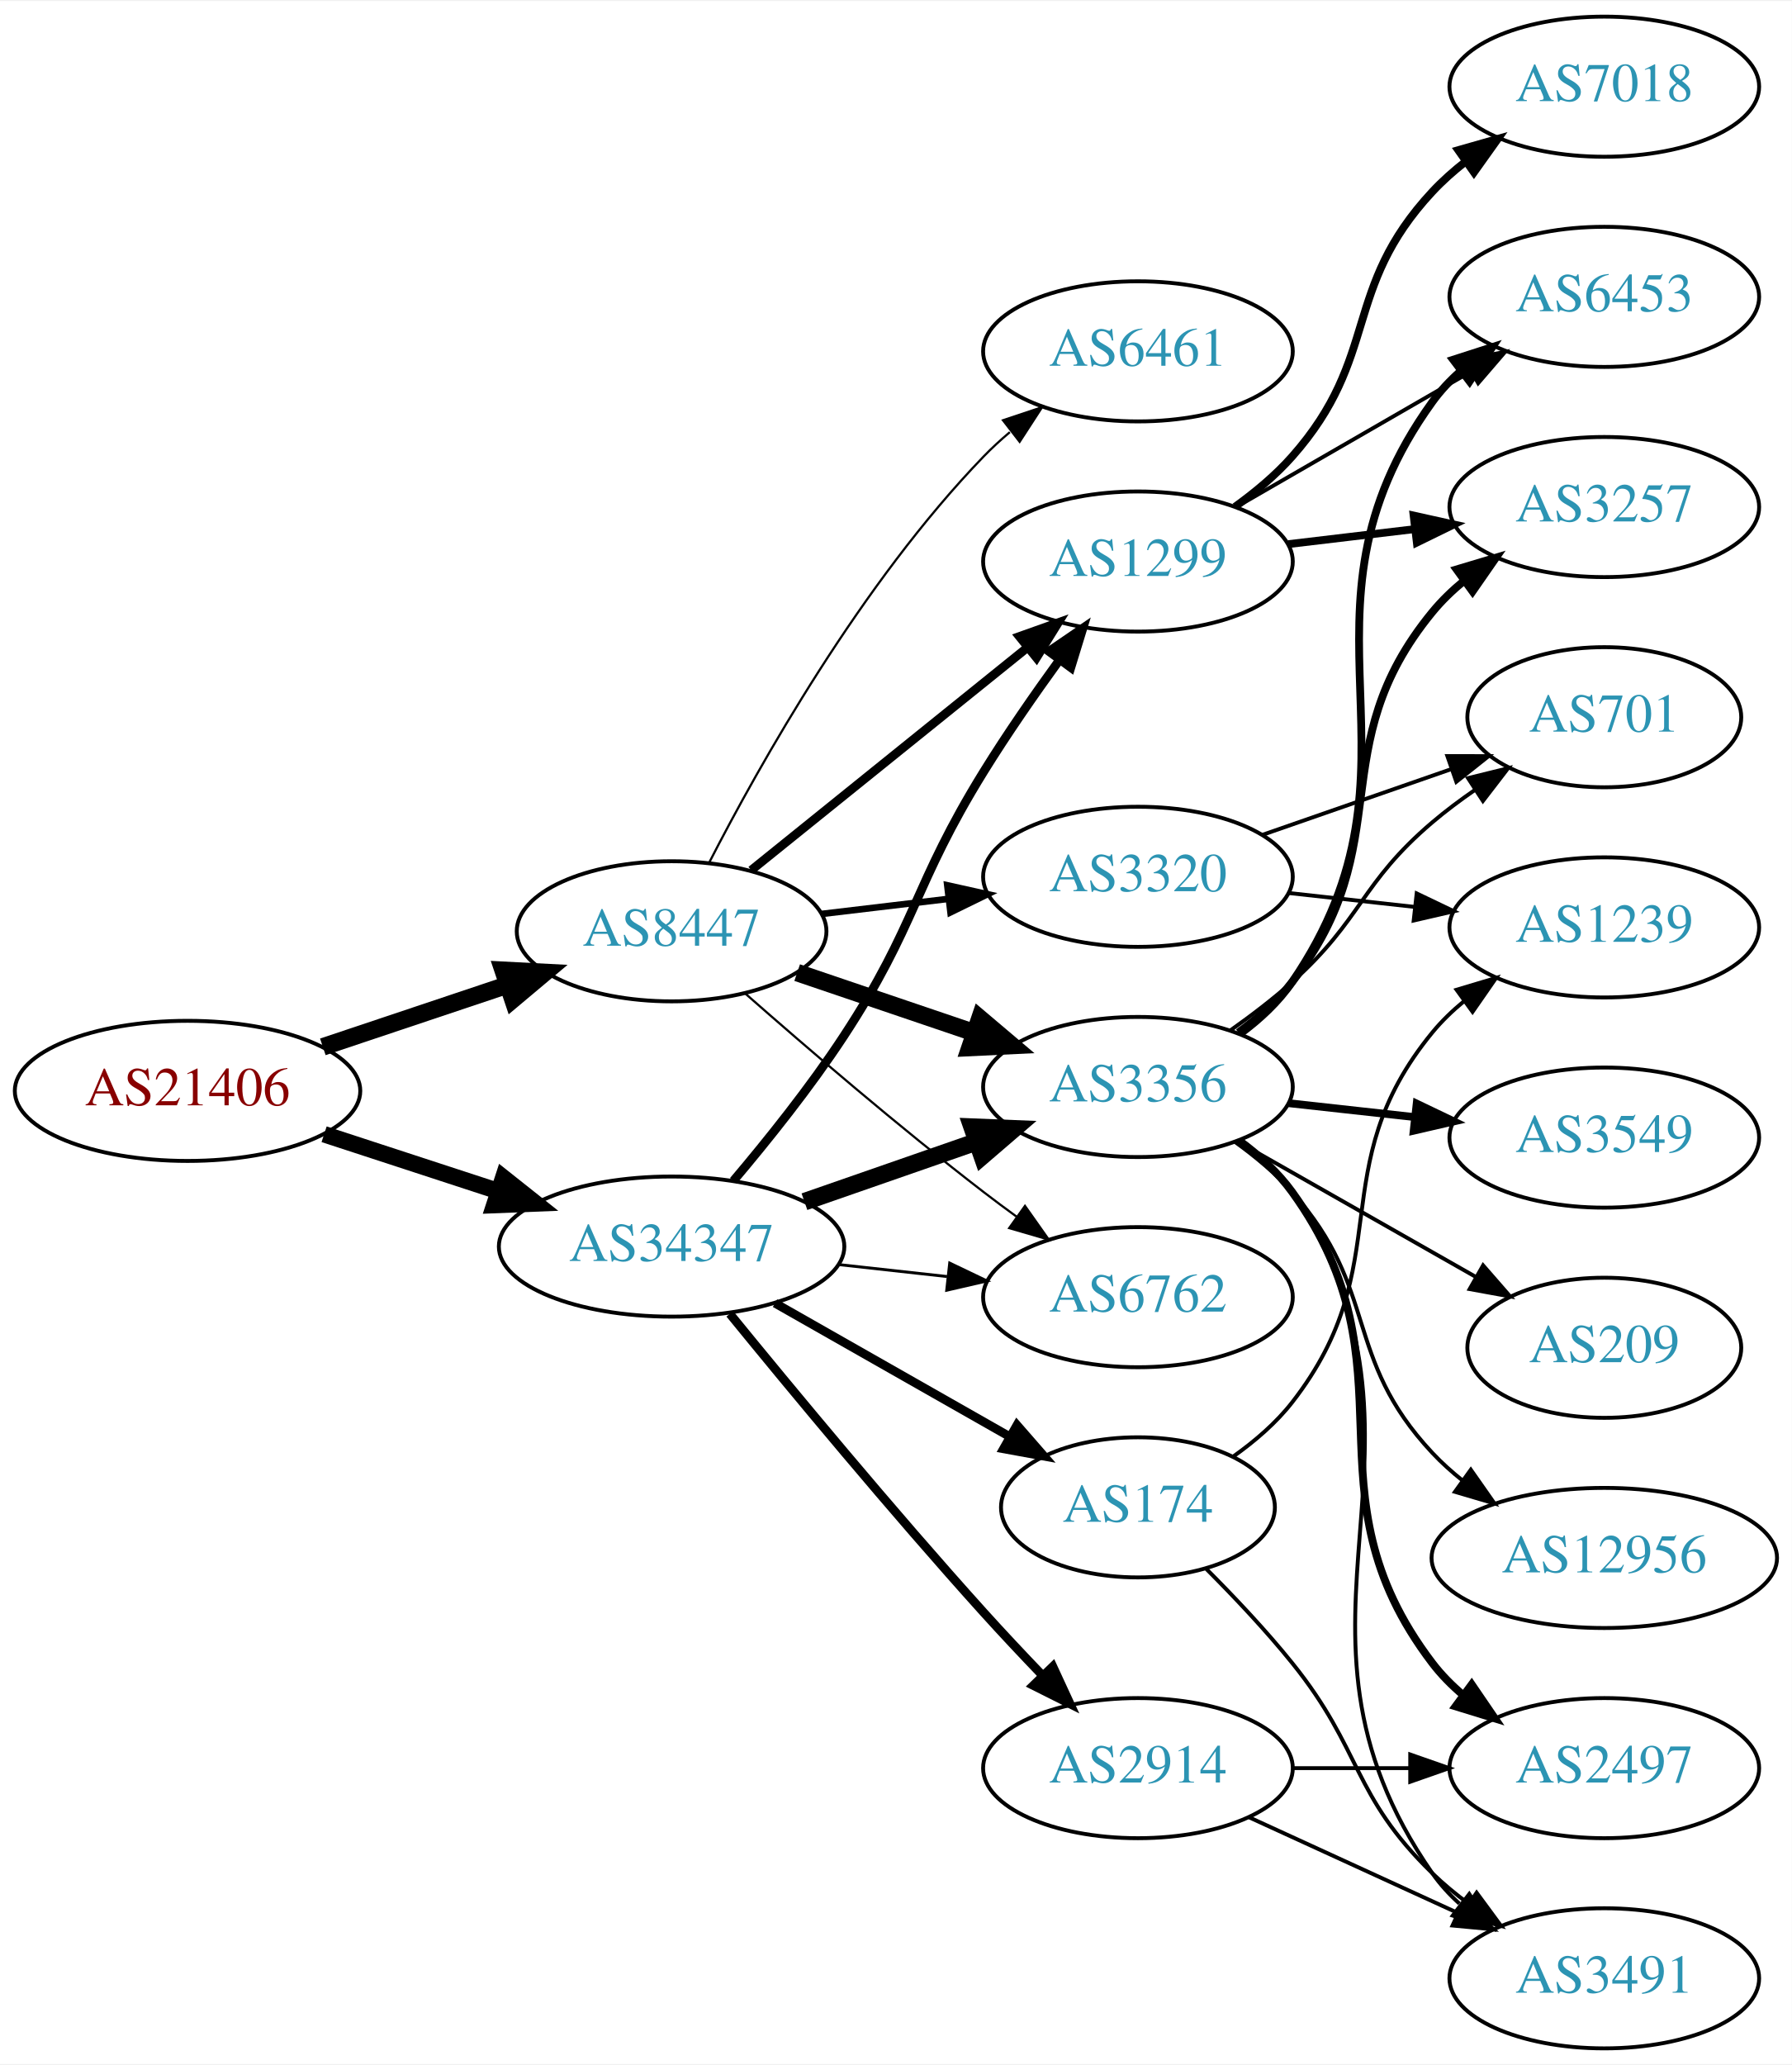
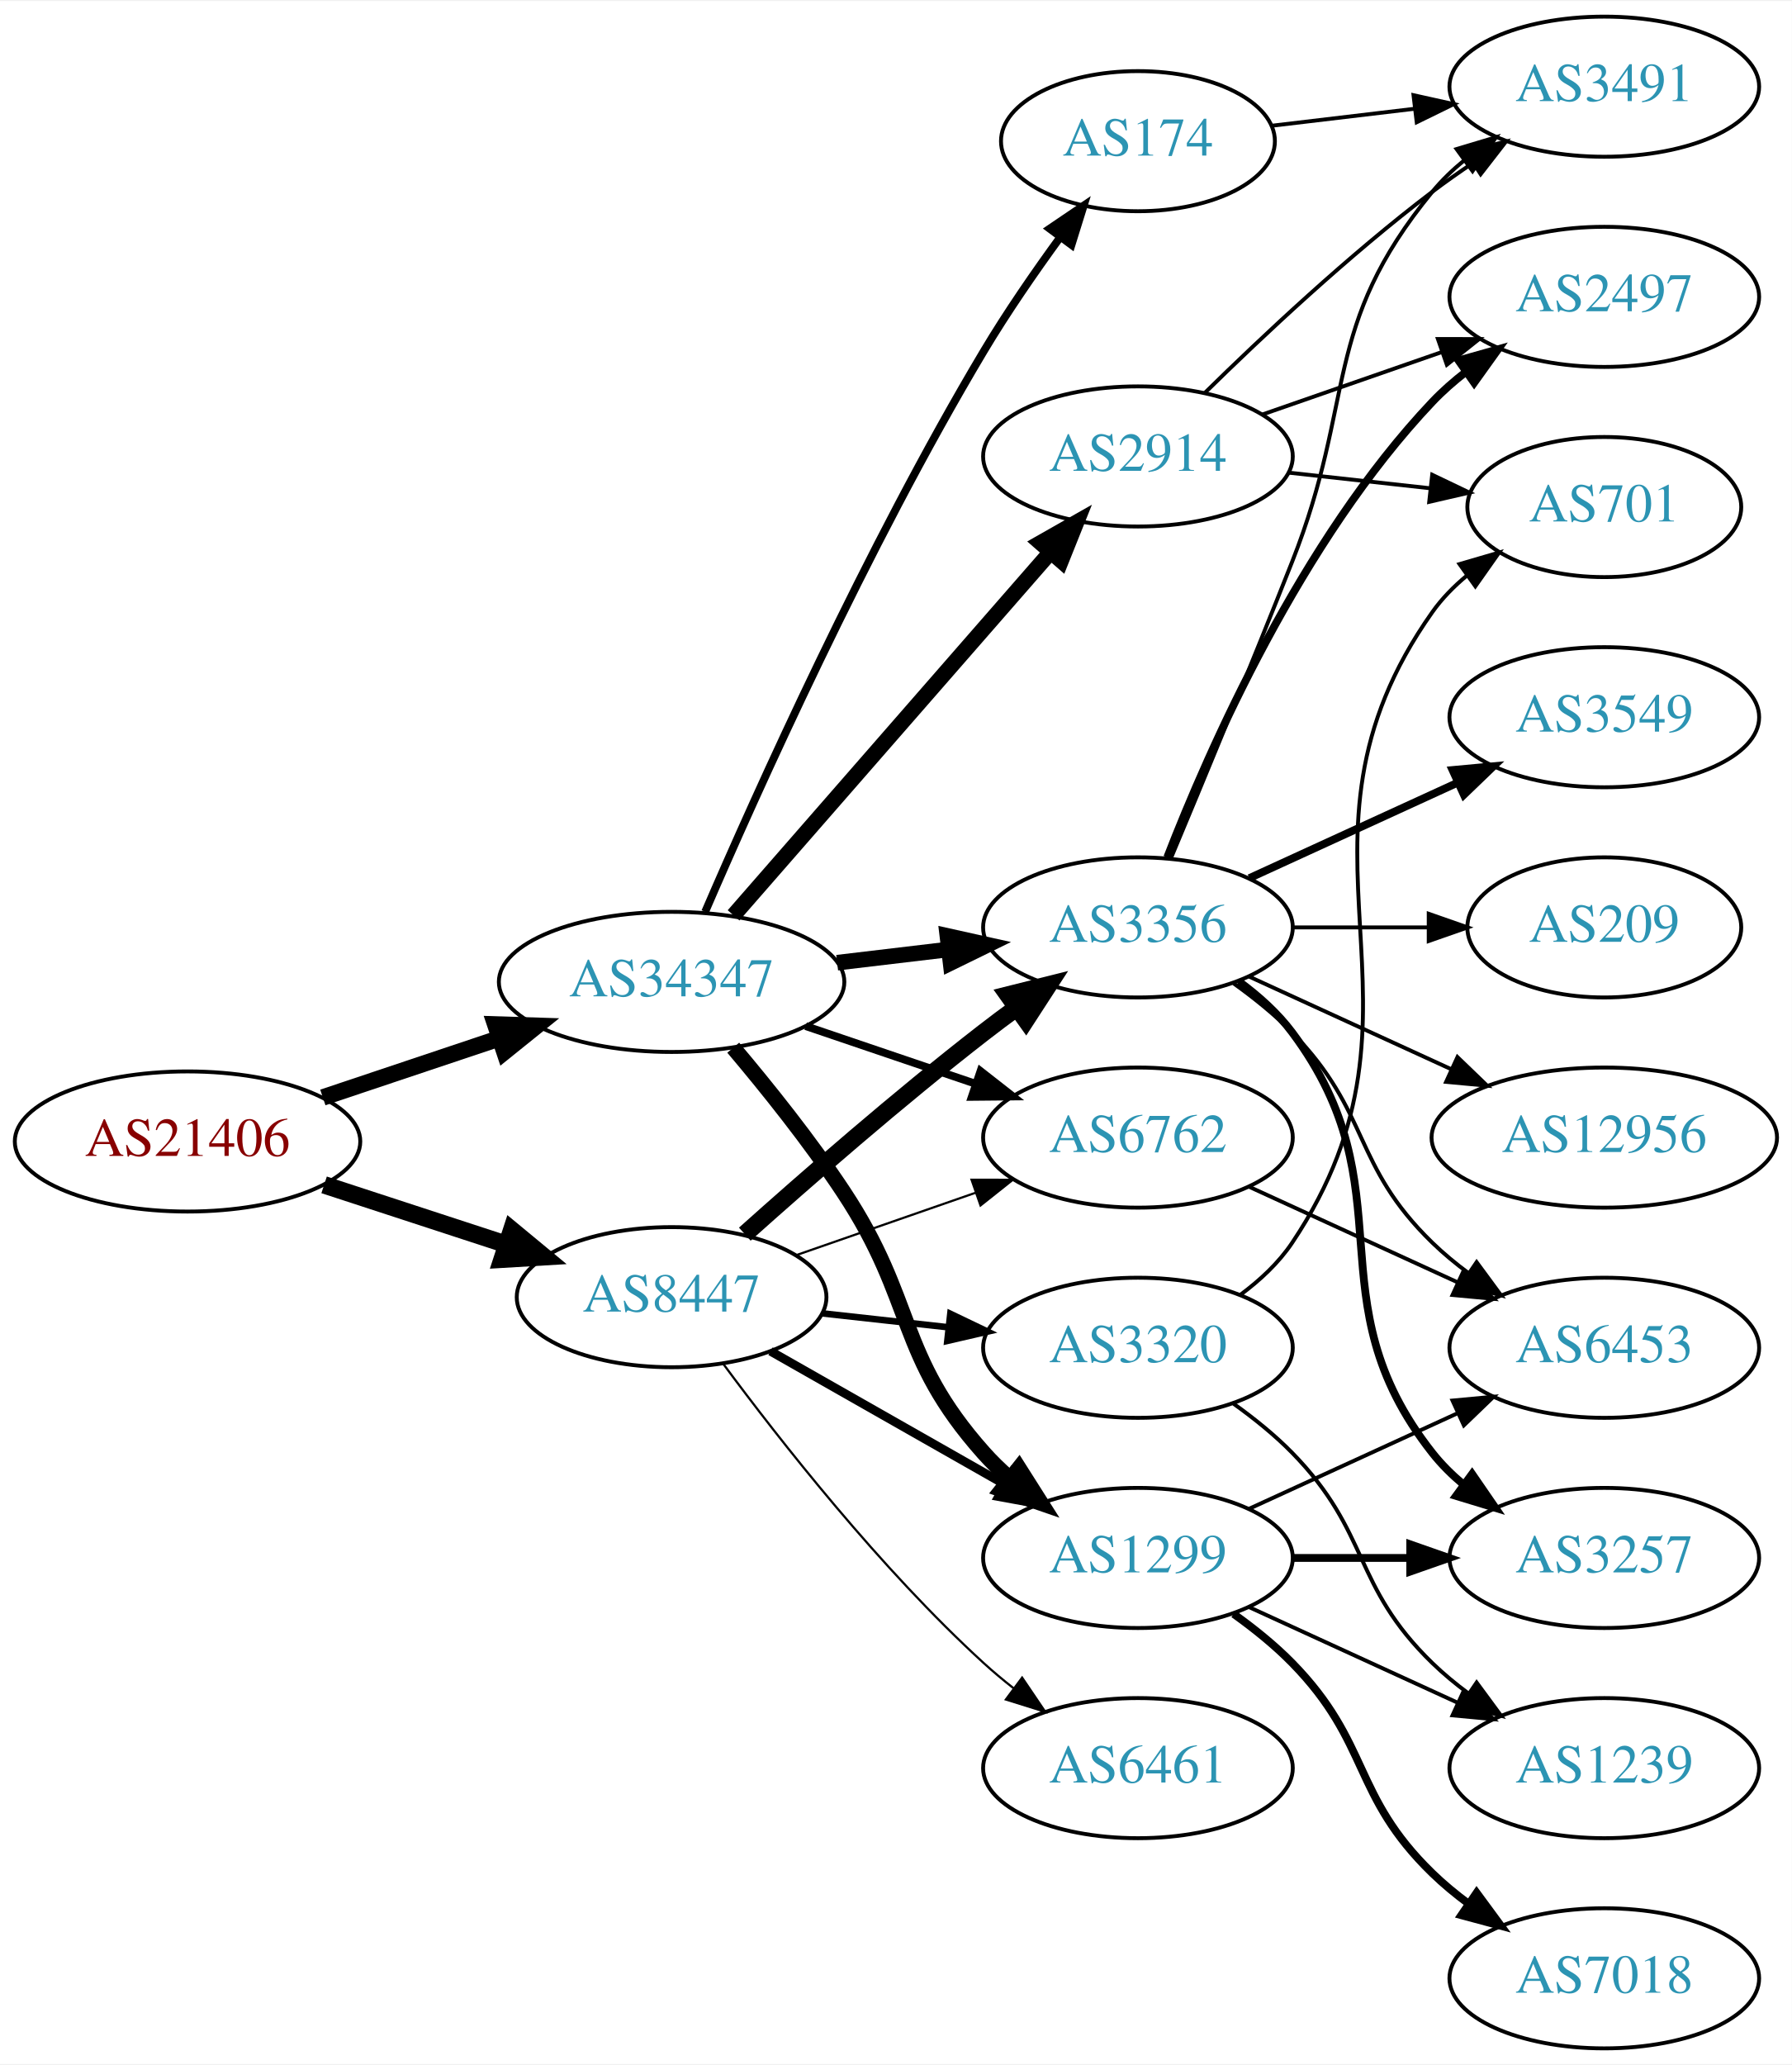
<svg xmlns="http://www.w3.org/2000/svg" xmlns:xlink="http://www.w3.org/1999/xlink" width="460pt" height="530pt" viewBox="0.00 0.00 460.47 530.00">
  <g id="graph0" class="graph" transform="scale(1 1) rotate(0) translate(4 526)">
    <polygon fill="white" stroke="none" points="-4,4 -4,-526 456.469,-526 456.469,4 -4,4" />
    <g id="node1" class="node">
      <g id="a_node1">
        <a xlink:href="/asn/21406" xlink:title="AS21406 ~ D. Swarovski KG [AT]">
-           <ellipse fill="#ffffff" stroke="black" cx="44.196" cy="-246" rx="44.393" ry="18" />
-           <text text-anchor="middle" x="44.196" y="-242.3" font-family="Times,serif" font-size="14.00" fill="#880000">AS21406</text>
+           <ellipse fill="#ffffff" stroke="black" cx="44.196" cy="-233" rx="44.393" ry="18" />
+           <text text-anchor="middle" x="44.196" y="-229.3" font-family="Times,serif" font-size="14.00" fill="#880000">AS21406</text>
        </a>
      </g>
    </g>
    <g id="node2" class="node">
      <g id="a_node2">
        <a xlink:href="/asn/8447" xlink:title="AS8447 ~ A1 Telekom Austria AG [AT]">
-           <ellipse fill="#ffffff" stroke="black" cx="168.588" cy="-287" rx="39.794" ry="18" />
-           <text text-anchor="middle" x="168.588" y="-283.3" font-family="Times,serif" font-size="14.00" fill="#2c94b3">AS8447</text>
+           <ellipse fill="#ffffff" stroke="black" cx="168.588" cy="-193" rx="39.794" ry="18" />
+           <text text-anchor="middle" x="168.588" y="-189.3" font-family="Times,serif" font-size="14.00" fill="#2c94b3">AS8447</text>
        </a>
      </g>
    </g>
    <g id="edge1" class="edge">
-       <path fill="none" stroke="black" stroke-width="4.5" d="M78.964,-257.312C93.591,-262.212 110.853,-267.994 126.239,-273.148" />
-       <polygon fill="black" stroke="black" stroke-width="4.5" points="125.299,-276.986 136.032,-276.429 127.801,-269.519 125.299,-276.986" />
+       <path fill="none" stroke="black" stroke-width="4.5" d="M79.289,-221.858C93.795,-217.117 110.846,-211.544 126.077,-206.567" />
+       <polygon fill="black" stroke="black" stroke-width="4.5" points="127.496,-210.245 135.778,-203.396 125.05,-202.76 127.496,-210.245" />
    </g>
    <g id="node3" class="node">
      <g id="a_node3">
        <a xlink:href="/asn/34347" xlink:title="AS34347 ~ HALLAG Kommunal GmbH [AT]">
-           <ellipse fill="#ffffff" stroke="black" cx="168.588" cy="-206" rx="44.393" ry="18" />
-           <text text-anchor="middle" x="168.588" y="-202.3" font-family="Times,serif" font-size="14.00" fill="#2c94b3">AS34347</text>
+           <ellipse fill="#ffffff" stroke="black" cx="168.588" cy="-274" rx="44.393" ry="18" />
+           <text text-anchor="middle" x="168.588" y="-270.3" font-family="Times,serif" font-size="14.00" fill="#2c94b3">AS34347</text>
        </a>
      </g>
    </g>
    <g id="edge2" class="edge">
-       <path fill="none" stroke="black" stroke-width="4.235" d="M79.289,-234.858C93.082,-230.35 109.177,-225.09 123.819,-220.305" />
-       <polygon fill="black" stroke="black" stroke-width="4.235" points="125.324,-223.712 133.678,-217.082 123.022,-216.666 125.324,-223.712" />
+       <path fill="none" stroke="black" stroke-width="4.235" d="M78.964,-244.312C93.01,-249.017 109.488,-254.537 124.399,-259.532" />
+       <polygon fill="black" stroke="black" stroke-width="4.235" points="123.271,-263.062 133.93,-262.725 125.625,-256.035 123.271,-263.062" />
    </g>
    <g id="node4" class="node">
      <g id="a_node4">
-         <a xlink:href="/asn/3320" xlink:title="AS3320 ~ DTAG [DE]">
-           <ellipse fill="#ffffff" stroke="black" cx="288.431" cy="-301" rx="39.794" ry="18" />
-           <text text-anchor="middle" x="288.431" y="-297.3" font-family="Times,serif" font-size="14.00" fill="#2c94b3">AS3320</text>
+         <a xlink:href="/asn/6461" xlink:title="AS6461 ~ Zayo Bandwidth [US]">
+           <ellipse fill="#ffffff" stroke="black" cx="288.431" cy="-72" rx="39.794" ry="18" />
+           <text text-anchor="middle" x="288.431" y="-68.3" font-family="Times,serif" font-size="14.00" fill="#2c94b3">AS6461</text>
        </a>
      </g>
    </g>
    <g id="edge3" class="edge">
-       <path fill="none" stroke="black" stroke-width="1.688" d="M207.198,-291.468C217.509,-292.693 228.827,-294.038 239.627,-295.321" />
-       <polygon fill="black" stroke="black" stroke-width="1.688" points="239.431,-298.822 249.774,-296.526 240.257,-291.871 239.431,-298.822" />
+       <path fill="none" stroke="black" stroke-width="0.562" d="M181.846,-175.886C196.48,-156.106 222.316,-123.18 248.784,-99 251.201,-96.792 253.807,-94.615 256.482,-92.513" />
+       <polygon fill="black" stroke="black" stroke-width="0.562" points="258.665,-95.251 264.603,-86.476 254.489,-89.633 258.665,-95.251" />
    </g>
    <g id="node5" class="node">
      <g id="a_node5">
        <a xlink:href="/asn/3356" xlink:title="AS3356 ~ Level 3 Parent, LLC [US]">
-           <ellipse fill="#ffffff" stroke="black" cx="288.431" cy="-247" rx="39.794" ry="18" />
-           <text text-anchor="middle" x="288.431" y="-243.3" font-family="Times,serif" font-size="14.00" fill="#2c94b3">AS3356</text>
+           <ellipse fill="#ffffff" stroke="black" cx="288.431" cy="-288" rx="39.794" ry="18" />
+           <text text-anchor="middle" x="288.431" y="-284.3" font-family="Times,serif" font-size="14.00" fill="#2c94b3">AS3356</text>
        </a>
      </g>
    </g>
    <g id="edge4" class="edge">
-       <path fill="none" stroke="black" stroke-width="4.5" d="M200.858,-276.386C214.842,-271.639 231.513,-265.981 246.475,-260.902" />
-       <polygon fill="black" stroke="black" stroke-width="4.5" points="247.811,-264.607 256.014,-257.664 245.279,-257.15 247.811,-264.607" />
+       <path fill="none" stroke="black" stroke-width="4.5" d="M187.403,-209.191C203.179,-223.311 227.017,-244.119 248.784,-261 251.519,-263.121 254.404,-265.278 257.316,-267.401" />
+       <polygon fill="black" stroke="black" stroke-width="4.5" points="255.063,-270.63 265.49,-273.236 259.639,-264.221 255.063,-270.63" />
    </g>
    <g id="node6" class="node">
      <g id="a_node6">
-         <a xlink:href="/asn/1299" xlink:title="AS1299 ~ Telia Carrier [EU]">
-           <ellipse fill="#ffffff" stroke="black" cx="288.431" cy="-382" rx="39.794" ry="18" />
-           <text text-anchor="middle" x="288.431" y="-378.3" font-family="Times,serif" font-size="14.00" fill="#2c94b3">AS1299</text>
+         <a xlink:href="/asn/3320" xlink:title="AS3320 ~ DTAG [DE]">
+           <ellipse fill="#ffffff" stroke="black" cx="288.431" cy="-180" rx="39.794" ry="18" />
+           <text text-anchor="middle" x="288.431" y="-176.3" font-family="Times,serif" font-size="14.00" fill="#2c94b3">AS3320</text>
        </a>
      </g>
    </g>
    <g id="edge5" class="edge">
-       <path fill="none" stroke="black" stroke-width="2.25" d="M189.048,-302.687C208.408,-318.295 238.29,-342.385 260.043,-359.921" />
-       <polygon fill="black" stroke="black" stroke-width="2.25" points="257.961,-362.738 267.943,-366.289 262.354,-357.288 257.961,-362.738" />
+       <path fill="none" stroke="black" stroke-width="1.688" d="M207.198,-188.851C217.509,-187.713 228.827,-186.465 239.627,-185.274" />
+       <polygon fill="black" stroke="black" stroke-width="1.688" points="240.218,-188.73 249.774,-184.154 239.45,-181.772 240.218,-188.73" />
    </g>
    <g id="node7" class="node">
      <g id="a_node7">
-         <a xlink:href="/asn/6762" xlink:title="AS6762 ~ TELECOM ITALIA SPARKLE S.p.A. [IT]">
-           <ellipse fill="#ffffff" stroke="black" cx="288.431" cy="-193" rx="39.794" ry="18" />
-           <text text-anchor="middle" x="288.431" y="-189.3" font-family="Times,serif" font-size="14.00" fill="#2c94b3">AS6762</text>
+         <a xlink:href="/asn/1299" xlink:title="AS1299 ~ Telia Carrier [EU]">
+           <ellipse fill="#ffffff" stroke="black" cx="288.431" cy="-126" rx="39.794" ry="18" />
+           <text text-anchor="middle" x="288.431" y="-122.3" font-family="Times,serif" font-size="14.00" fill="#2c94b3">AS1299</text>
        </a>
      </g>
    </g>
    <g id="edge6" class="edge">
-       <path fill="none" stroke="black" stroke-width="0.562" d="M187.439,-271.078C203.239,-257.186 227.091,-236.697 248.784,-220 251.527,-217.889 254.417,-215.739 257.333,-213.62" />
-       <polygon fill="black" stroke="black" stroke-width="0.562" points="259.399,-216.445 265.511,-207.791 255.336,-210.745 259.399,-216.445" />
+       <path fill="none" stroke="black" stroke-width="2.25" d="M194.005,-179.118C211.465,-169.191 235.165,-155.716 254.326,-144.822" />
+       <polygon fill="black" stroke="black" stroke-width="2.25" points="256.082,-147.85 263.045,-139.865 252.622,-141.765 256.082,-147.85" />
    </g>
    <g id="node8" class="node">
      <g id="a_node8">
-         <a xlink:href="/asn/6461" xlink:title="AS6461 ~ Zayo Bandwidth [US]">
-           <ellipse fill="#ffffff" stroke="black" cx="288.431" cy="-436" rx="39.794" ry="18" />
-           <text text-anchor="middle" x="288.431" y="-432.3" font-family="Times,serif" font-size="14.00" fill="#2c94b3">AS6461</text>
+         <a xlink:href="/asn/6762" xlink:title="AS6762 ~ TELECOM ITALIA SPARKLE S.p.A. [IT]">
+           <ellipse fill="#ffffff" stroke="black" cx="288.431" cy="-234" rx="39.794" ry="18" />
+           <text text-anchor="middle" x="288.431" y="-230.3" font-family="Times,serif" font-size="14.00" fill="#2c94b3">AS6762</text>
        </a>
      </g>
    </g>
    <g id="edge7" class="edge">
-       <path fill="none" stroke="black" stroke-width="0.562" d="M178.247,-304.651C191.168,-329.802 217.371,-376.499 248.784,-409 250.864,-411.152 253.138,-413.24 255.508,-415.238" />
-       <polygon fill="black" stroke="black" stroke-width="0.562" points="253.745,-418.299 263.796,-421.65 258.029,-412.763 253.745,-418.299" />
-     </g>
-     <g id="edge22" class="edge">
-       <path fill="none" stroke="black" stroke-width="4.5" d="M202.728,-217.53C216.445,-222.302 232.484,-227.883 246.894,-232.896" />
-       <polygon fill="black" stroke="black" stroke-width="4.5" points="245.822,-236.692 256.56,-236.26 248.41,-229.255 245.822,-236.692" />
+       <path fill="none" stroke="black" stroke-width="0.562" d="M200.55,-203.772C214.647,-208.677 231.523,-214.548 246.636,-219.807" />
+       <polygon fill="black" stroke="black" stroke-width="0.562" points="245.672,-223.177 256.267,-223.157 247.972,-216.566 245.672,-223.177" />
+     </g>
+     <g id="edge24" class="edge">
+       <path fill="none" stroke="black" stroke-width="4" d="M211.135,-278.936C220.381,-280.034 230.254,-281.207 239.725,-282.332" />
+       <polygon fill="black" stroke="black" stroke-width="4" points="239.453,-285.825 249.797,-283.529 240.279,-278.874 239.453,-285.825" />
+     </g>
+     <g id="edge25" class="edge">
+       <path fill="none" stroke="black" stroke-width="4" d="M184.428,-257.096C193.176,-246.743 204.181,-233.021 212.784,-220 231.419,-191.796 226.317,-178.257 248.784,-153 250.773,-150.764 252.982,-148.616 255.308,-146.577" />
+       <polygon fill="black" stroke="black" stroke-width="4" points="257.84,-149.036 263.515,-140.09 253.5,-143.545 257.84,-149.036" />
    </g>
    <g id="edge23" class="edge">
-       <path fill="none" stroke="black" stroke-width="2.25" d="M184.457,-222.885C193.216,-233.231 204.221,-246.952 212.784,-260 231.547,-288.589 230.793,-298.919 248.784,-328 254.76,-337.658 261.859,-347.88 268.333,-356.801" />
-       <polygon fill="black" stroke="black" stroke-width="2.25" points="265.544,-358.917 274.291,-364.895 271.181,-354.767 265.544,-358.917" />
-     </g>
-     <g id="edge21" class="edge">
-       <path fill="none" stroke="black" stroke-width="0.75" d="M211.467,-201.38C220.503,-200.383 230.125,-199.322 239.376,-198.301" />
-       <polygon fill="black" stroke="black" stroke-width="0.75" points="240.057,-201.747 249.613,-197.172 239.289,-194.79 240.057,-201.747" />
+       <path fill="none" stroke="black" stroke-width="2" d="M203.042,-262.645C216.643,-258.028 232.485,-252.651 246.746,-247.81" />
+       <polygon fill="black" stroke="black" stroke-width="2" points="247.975,-251.089 256.32,-244.56 245.725,-244.46 247.975,-251.089" />
    </g>
    <g id="node19" class="node">
      <g id="a_node19">
-         <a xlink:href="/asn/174" xlink:title="AS174 ~ Cogent Communications [US]">
-           <ellipse fill="#ffffff" stroke="black" cx="288.431" cy="-139" rx="35.194" ry="18" />
-           <text text-anchor="middle" x="288.431" y="-135.3" font-family="Times,serif" font-size="14.00" fill="#2c94b3">AS174</text>
-         </a>
-       </g>
-     </g>
-     <g id="edge24" class="edge">
-       <path fill="none" stroke="black" stroke-width="2.25" d="M195.158,-191.462C212.843,-181.407 236.504,-167.955 255.439,-157.189" />
-       <polygon fill="black" stroke="black" stroke-width="2.25" points="257.344,-160.132 264.307,-152.147 253.884,-154.047 257.344,-160.132" />
+         <a xlink:href="/asn/2914" xlink:title="AS2914 ~ NTT America, Inc. [US]">
+           <ellipse fill="#ffffff" stroke="black" cx="288.431" cy="-409" rx="39.794" ry="18" />
+           <text text-anchor="middle" x="288.431" y="-405.3" font-family="Times,serif" font-size="14.00" fill="#2c94b3">AS2914</text>
+         </a>
+       </g>
+     </g>
+     <g id="edge21" class="edge">
+       <path fill="none" stroke="black" stroke-width="4" d="M184.513,-291.098C205.056,-314.631 242.175,-357.155 265.771,-384.187" />
+       <polygon fill="black" stroke="black" stroke-width="4" points="263.414,-386.809 272.627,-392.041 268.688,-382.206 263.414,-386.809" />
    </g>
    <g id="node20" class="node">
      <g id="a_node20">
-         <a xlink:href="/asn/2914" xlink:title="AS2914 ~ NTT America, Inc. [US]">
-           <ellipse fill="#ffffff" stroke="black" cx="288.431" cy="-72" rx="39.794" ry="18" />
-           <text text-anchor="middle" x="288.431" y="-68.3" font-family="Times,serif" font-size="14.00" fill="#2c94b3">AS2914</text>
-         </a>
-       </g>
-     </g>
-     <g id="edge25" class="edge">
-       <path fill="none" stroke="black" stroke-width="2.25" d="M183.553,-188.72C199.114,-169.633 225.195,-138.14 248.784,-112 253.566,-106.702 258.807,-101.129 263.845,-95.882" />
-       <polygon fill="black" stroke="black" stroke-width="2.25" points="266.556,-98.113 271.002,-88.496 261.529,-93.242 266.556,-98.113" />
+         <a xlink:href="/asn/174" xlink:title="AS174 ~ Cogent Communications [US]">
+           <ellipse fill="#ffffff" stroke="black" cx="288.431" cy="-490" rx="35.194" ry="18" />
+           <text text-anchor="middle" x="288.431" y="-486.3" font-family="Times,serif" font-size="14.00" fill="#2c94b3">AS174</text>
+         </a>
+       </g>
+     </g>
+     <g id="edge22" class="edge">
+       <path fill="none" stroke="black" stroke-width="2" d="M177.21,-292.006C190.357,-322.458 218.79,-385.726 248.784,-436 254.693,-445.903 261.885,-456.312 268.455,-465.32" />
+       <polygon fill="black" stroke="black" stroke-width="2" points="265.73,-467.521 274.501,-473.464 271.35,-463.348 265.73,-467.521" />
+     </g>
+     <g id="node9" class="node">
+       <g id="a_node9">
+         <a xlink:href="/asn/2497" xlink:title="AS2497 ~ Internet Initiative Japan Inc. [JP]">
+           <ellipse fill="#ffffff" stroke="black" cx="408.273" cy="-450" rx="39.794" ry="18" />
+           <text text-anchor="middle" x="408.273" y="-446.3" font-family="Times,serif" font-size="14.00" fill="#2c94b3">AS2497</text>
+         </a>
+       </g>
+     </g>
+     <g id="edge8" class="edge">
+       <path fill="none" stroke="black" stroke-width="2" d="M295.954,-305.994C306.704,-333.728 330.362,-387.429 364.077,-423 366.663,-425.728 369.581,-428.294 372.649,-430.677" />
+       <polygon fill="black" stroke="black" stroke-width="2" points="370.803,-433.658 380.997,-436.543 374.827,-427.93 370.803,-433.658" />
+     </g>
+     <g id="node10" class="node">
+       <g id="a_node10">
+         <a xlink:href="/asn/209" xlink:title="AS209 ~ CenturyLink Communications, LLC [US]">
+           <ellipse fill="#ffffff" stroke="black" cx="408.273" cy="-288" rx="35.194" ry="18" />
+           <text text-anchor="middle" x="408.273" y="-284.3" font-family="Times,serif" font-size="14.00" fill="#2c94b3">AS209</text>
+         </a>
+       </g>
+     </g>
+     <g id="edge9" class="edge">
+       <path fill="none" stroke="black" d="M328.343,-288C339.43,-288 351.59,-288 362.972,-288" />
+       <polygon fill="black" stroke="black" points="363.154,-291.5 373.154,-288 363.154,-284.5 363.154,-291.5" />
+     </g>
+     <g id="node11" class="node">
+       <g id="a_node11">
+         <a xlink:href="/asn/3257" xlink:title="AS3257 ~ GTT [DE]">
+           <ellipse fill="#ffffff" stroke="black" cx="408.273" cy="-126" rx="39.794" ry="18" />
+           <text text-anchor="middle" x="408.273" y="-122.3" font-family="Times,serif" font-size="14.00" fill="#2c94b3">AS3257</text>
+         </a>
+       </g>
+     </g>
+     <g id="edge10" class="edge">
+       <path fill="none" stroke="black" stroke-width="2" d="M314.362,-274.118C319.438,-270.389 324.356,-265.984 328.077,-261 358.349,-220.458 332.779,-192.754 364.077,-153 366.402,-150.047 369.146,-147.33 372.105,-144.853" />
+       <polygon fill="black" stroke="black" stroke-width="2" points="374.298,-147.585 380.302,-138.855 370.165,-141.936 374.298,-147.585" />
+     </g>
+     <g id="node12" class="node">
+       <g id="a_node12">
+         <a xlink:href="/asn/12956" xlink:title="AS12956 ~ TELXIUS [ES]">
+           <ellipse fill="#ffffff" stroke="black" cx="408.273" cy="-234" rx="44.393" ry="18" />
+           <text text-anchor="middle" x="408.273" y="-230.3" font-family="Times,serif" font-size="14.00" fill="#2c94b3">AS12956</text>
+         </a>
+       </g>
+     </g>
+     <g id="edge11" class="edge">
+       <path fill="none" stroke="black" d="M317.06,-275.339C332.557,-268.238 352.124,-259.272 369.071,-251.506" />
+       <polygon fill="black" stroke="black" points="370.54,-254.683 378.173,-247.335 367.624,-248.319 370.54,-254.683" />
+     </g>
+     <g id="node13" class="node">
+       <g id="a_node13">
+         <a xlink:href="/asn/3549" xlink:title="AS3549 ~ Level 3 Parent, LLC [US]">
+           <ellipse fill="#ffffff" stroke="black" cx="408.273" cy="-342" rx="39.794" ry="18" />
+           <text text-anchor="middle" x="408.273" y="-338.3" font-family="Times,serif" font-size="14.00" fill="#2c94b3">AS3549</text>
+         </a>
+       </g>
+     </g>
+     <g id="edge12" class="edge">
+       <path fill="none" stroke="black" stroke-width="2" d="M317.06,-300.661C333.017,-307.973 353.287,-317.261 370.57,-325.181" />
+       <polygon fill="black" stroke="black" stroke-width="2" points="369.269,-328.435 379.818,-329.419 372.185,-322.071 369.269,-328.435" />
+     </g>
+     <g id="node14" class="node">
+       <g id="a_node14">
+         <a xlink:href="/asn/6453" xlink:title="AS6453 ~ TATA COMMUNICATIONS (AMERICA) INC [US]">
+           <ellipse fill="#ffffff" stroke="black" cx="408.273" cy="-180" rx="39.794" ry="18" />
+           <text text-anchor="middle" x="408.273" y="-176.3" font-family="Times,serif" font-size="14.00" fill="#2c94b3">AS6453</text>
+         </a>
+       </g>
+     </g>
+     <g id="edge13" class="edge">
+       <path fill="none" stroke="black" d="M313.025,-273.611C318.281,-269.852 323.613,-265.563 328.077,-261 348.25,-240.383 343.384,-227.094 364.077,-207 366.922,-204.237 370.096,-201.614 373.396,-199.166" />
+       <polygon fill="black" stroke="black" points="375.462,-201.994 381.744,-193.462 371.513,-196.214 375.462,-201.994" />
+     </g>
+     <g id="node15" class="node">
+       <g id="a_node15">
+         <a xlink:href="/asn/3491" xlink:title="AS3491 ~ PCCW Global, Inc. [US]">
+           <ellipse fill="#ffffff" stroke="black" cx="408.273" cy="-504" rx="39.794" ry="18" />
+           <text text-anchor="middle" x="408.273" y="-500.3" font-family="Times,serif" font-size="14.00" fill="#2c94b3">AS3491</text>
+         </a>
+       </g>
+     </g>
+     <g id="edge14" class="edge">
+       <path fill="none" stroke="black" d="M296.843,-305.612C304.733,-324.456 317.512,-355.25 328.077,-382 344.663,-423.995 335.434,-442.096 364.077,-477 366.462,-479.906 369.245,-482.59 372.229,-485.048" />
+       <polygon fill="black" stroke="black" points="370.31,-487.98 380.46,-491.017 374.419,-482.313 370.31,-487.98" />
    </g>
    <g id="node16" class="node">
      <g id="a_node16">
        <a xlink:href="/asn/701" xlink:title="AS701 ~ UUNET [US]">
-           <ellipse fill="#ffffff" stroke="black" cx="408.273" cy="-342" rx="35.194" ry="18" />
-           <text text-anchor="middle" x="408.273" y="-338.3" font-family="Times,serif" font-size="14.00" fill="#2c94b3">AS701</text>
-         </a>
-       </g>
+           <ellipse fill="#ffffff" stroke="black" cx="408.273" cy="-396" rx="35.194" ry="18" />
+           <text text-anchor="middle" x="408.273" y="-392.3" font-family="Times,serif" font-size="14.00" fill="#2c94b3">AS701</text>
+         </a>
+       </g>
+     </g>
+     <g id="edge15" class="edge">
+       <path fill="none" stroke="black" d="M314.75,-193.607C319.806,-197.351 324.617,-201.831 328.077,-207 369.102,-268.294 321.498,-308.775 364.077,-369 366.547,-372.493 369.626,-375.63 372.995,-378.421" />
+       <polygon fill="black" stroke="black" points="371.064,-381.343 381.235,-384.31 375.134,-375.648 371.064,-381.343" />
+     </g>
+     <g id="node17" class="node">
+       <g id="a_node17">
+         <a xlink:href="/asn/1239" xlink:title="AS1239 ~ Sprint [US]">
+           <ellipse fill="#ffffff" stroke="black" cx="408.273" cy="-72" rx="39.794" ry="18" />
+           <text text-anchor="middle" x="408.273" y="-68.3" font-family="Times,serif" font-size="14.00" fill="#2c94b3">AS1239</text>
+         </a>
+       </g>
+     </g>
+     <g id="edge16" class="edge">
+       <path fill="none" stroke="black" d="M313.025,-165.611C318.281,-161.852 323.613,-157.563 328.077,-153 348.25,-132.383 343.384,-119.094 364.077,-99 366.922,-96.237 370.096,-93.614 373.396,-91.166" />
+       <polygon fill="black" stroke="black" points="375.462,-93.993 381.744,-85.462 371.513,-88.214 375.462,-93.993" />
    </g>
    <g id="edge19" class="edge">
-       <path fill="none" stroke="black" d="M320.393,-311.772C335.301,-316.959 353.319,-323.228 369.072,-328.709" />
-       <polygon fill="black" stroke="black" points="367.945,-332.023 378.54,-332.003 370.245,-325.411 367.945,-332.023" />
+       <path fill="none" stroke="black" stroke-width="2" d="M328.343,-126C337.897,-126 348.246,-126 358.209,-126" />
+       <polygon fill="black" stroke="black" stroke-width="2" points="358.402,-129.5 368.402,-126 358.402,-122.5 358.402,-129.5" />
+     </g>
+     <g id="edge18" class="edge">
+       <path fill="none" stroke="black" d="M317.06,-138.661C333.017,-145.973 353.287,-155.261 370.57,-163.181" />
+       <polygon fill="black" stroke="black" points="369.269,-166.435 379.818,-167.419 372.185,-160.071 369.269,-166.435" />
+     </g>
+     <g id="edge20" class="edge">
+       <path fill="none" stroke="black" d="M317.06,-113.339C333.017,-106.027 353.287,-96.739 370.57,-88.819" />
+       <polygon fill="black" stroke="black" points="372.185,-91.929 379.818,-84.581 369.269,-85.565 372.185,-91.929" />
    </g>
    <g id="node18" class="node">
      <g id="a_node18">
-         <a xlink:href="/asn/1239" xlink:title="AS1239 ~ Sprint [US]">
-           <ellipse fill="#ffffff" stroke="black" cx="408.273" cy="-288" rx="39.794" ry="18" />
-           <text text-anchor="middle" x="408.273" y="-284.3" font-family="Times,serif" font-size="14.00" fill="#2c94b3">AS1239</text>
-         </a>
-       </g>
-     </g>
-     <g id="edge20" class="edge">
-       <path fill="none" stroke="black" d="M327.041,-296.851C337.352,-295.713 348.669,-294.465 359.47,-293.274" />
-       <polygon fill="black" stroke="black" points="360.06,-296.73 369.616,-292.154 359.293,-289.772 360.06,-296.73" />
-     </g>
-     <g id="node9" class="node">
-       <g id="a_node9">
-         <a xlink:href="/asn/6453" xlink:title="AS6453 ~ TATA COMMUNICATIONS (AMERICA) INC [US]">
-           <ellipse fill="#ffffff" stroke="black" cx="408.273" cy="-450" rx="39.794" ry="18" />
-           <text text-anchor="middle" x="408.273" y="-446.3" font-family="Times,serif" font-size="14.00" fill="#2c94b3">AS6453</text>
-         </a>
-       </g>
-     </g>
-     <g id="edge8" class="edge">
-       <path fill="none" stroke="black" stroke-width="2" d="M314.68,-260.655C319.739,-264.396 324.57,-268.863 328.077,-274 366.49,-330.266 324.237,-367.735 364.077,-423 366.157,-425.885 368.65,-428.53 371.374,-430.94" />
-       <polygon fill="black" stroke="black" stroke-width="2" points="369.43,-433.858 379.515,-437.108 373.658,-428.279 369.43,-433.858" />
-     </g>
-     <g id="node10" class="node">
-       <g id="a_node10">
-         <a xlink:href="/asn/3491" xlink:title="AS3491 ~ PCCW Global, Inc. [US]">
+         <a xlink:href="/asn/7018" xlink:title="AS7018 ~ AT&amp;T Services, Inc. [US]">
          <ellipse fill="#ffffff" stroke="black" cx="408.273" cy="-18" rx="39.794" ry="18" />
-           <text text-anchor="middle" x="408.273" y="-14.3" font-family="Times,serif" font-size="14.00" fill="#2c94b3">AS3491</text>
-         </a>
-       </g>
-     </g>
-     <g id="edge9" class="edge">
-       <path fill="none" stroke="black" d="M314.81,-233.433C319.863,-229.687 324.658,-225.197 328.077,-220 371.722,-153.664 318.749,-110.198 364.077,-45 366.046,-42.168 368.418,-39.572 371.023,-37.207" />
-       <polygon fill="black" stroke="black" points="373.576,-39.66 379.375,-30.793 369.312,-34.108 373.576,-39.66" />
-     </g>
-     <g id="node11" class="node">
-       <g id="a_node11">
-         <a xlink:href="/asn/3257" xlink:title="AS3257 ~ GTT [DE]">
-           <ellipse fill="#ffffff" stroke="black" cx="408.273" cy="-396" rx="39.794" ry="18" />
-           <text text-anchor="middle" x="408.273" y="-392.3" font-family="Times,serif" font-size="14.00" fill="#2c94b3">AS3257</text>
-         </a>
-       </g>
-     </g>
-     <g id="edge10" class="edge">
-       <path fill="none" stroke="black" stroke-width="2" d="M314.213,-260.995C319.297,-264.719 324.256,-269.092 328.077,-274 355.818,-309.625 335.434,-334.096 364.077,-369 366.462,-371.906 369.245,-374.59 372.229,-377.048" />
-       <polygon fill="black" stroke="black" stroke-width="2" points="370.31,-379.98 380.46,-383.017 374.419,-374.313 370.31,-379.98" />
-     </g>
-     <g id="node12" class="node">
-       <g id="a_node12">
-         <a xlink:href="/asn/3549" xlink:title="AS3549 ~ Level 3 Parent, LLC [US]">
-           <ellipse fill="#ffffff" stroke="black" cx="408.273" cy="-234" rx="39.794" ry="18" />
-           <text text-anchor="middle" x="408.273" y="-230.3" font-family="Times,serif" font-size="14.00" fill="#2c94b3">AS3549</text>
-         </a>
-       </g>
-     </g>
-     <g id="edge11" class="edge">
-       <path fill="none" stroke="black" stroke-width="2" d="M327.041,-242.851C337.352,-241.713 348.669,-240.465 359.47,-239.274" />
-       <polygon fill="black" stroke="black" stroke-width="2" points="360.06,-242.73 369.616,-238.154 359.293,-235.772 360.06,-242.73" />
-     </g>
-     <g id="node13" class="node">
-       <g id="a_node13">
-         <a xlink:href="/asn/2497" xlink:title="AS2497 ~ Internet Initiative Japan Inc. [JP]">
-           <ellipse fill="#ffffff" stroke="black" cx="408.273" cy="-72" rx="39.794" ry="18" />
-           <text text-anchor="middle" x="408.273" y="-68.3" font-family="Times,serif" font-size="14.00" fill="#2c94b3">AS2497</text>
-         </a>
-       </g>
-     </g>
-     <g id="edge12" class="edge">
-       <path fill="none" stroke="black" stroke-width="2" d="M314.483,-233.207C319.553,-229.473 324.437,-225.044 328.077,-220 360.909,-174.502 330.092,-143.644 364.077,-99 366.354,-96.009 369.065,-93.267 372.004,-90.774" />
-       <polygon fill="black" stroke="black" stroke-width="2" points="374.198,-93.505 380.173,-84.755 370.046,-87.87 374.198,-93.505" />
-     </g>
-     <g id="node14" class="node">
-       <g id="a_node14">
-         <a xlink:href="/asn/209" xlink:title="AS209 ~ CenturyLink Communications, LLC [US]">
-           <ellipse fill="#ffffff" stroke="black" cx="408.273" cy="-180" rx="35.194" ry="18" />
-           <text text-anchor="middle" x="408.273" y="-176.3" font-family="Times,serif" font-size="14.00" fill="#2c94b3">AS209</text>
-         </a>
-       </g>
-     </g>
-     <g id="edge13" class="edge">
-       <path fill="none" stroke="black" d="M313.848,-233.118C331.657,-222.992 355.959,-209.175 375.313,-198.171" />
-       <polygon fill="black" stroke="black" points="377.127,-201.166 384.09,-193.181 373.667,-195.081 377.127,-201.166" />
-     </g>
-     <g id="node15" class="node">
-       <g id="a_node15">
-         <a xlink:href="/asn/12956" xlink:title="AS12956 ~ TELXIUS [ES]">
-           <ellipse fill="#ffffff" stroke="black" cx="408.273" cy="-126" rx="44.393" ry="18" />
-           <text text-anchor="middle" x="408.273" y="-122.3" font-family="Times,serif" font-size="14.00" fill="#2c94b3">AS12956</text>
-         </a>
-       </g>
-     </g>
-     <g id="edge14" class="edge">
-       <path fill="none" stroke="black" d="M313.346,-232.91C318.589,-229.14 323.834,-224.77 328.077,-220 350.545,-194.743 340.971,-177.674 364.077,-153 366.446,-150.47 369.102,-148.083 371.901,-145.852" />
-       <polygon fill="black" stroke="black" points="373.972,-148.674 380.052,-139.998 369.888,-142.989 373.972,-148.674" />
-     </g>
-     <g id="edge15" class="edge">
-       <path fill="none" stroke="black" d="M312.195,-261.546C317.594,-265.359 323.198,-269.633 328.077,-274 346.147,-290.172 345.6,-299.296 364.077,-315 367.506,-317.914 371.277,-320.736 375.12,-323.387" />
-       <polygon fill="black" stroke="black" points="373.256,-326.35 383.542,-328.89 377.085,-320.49 373.256,-326.35" />
-     </g>
-     <g id="edge18" class="edge">
-       <path fill="none" stroke="black" d="M313.562,-395.925C331.002,-405.988 354.775,-419.707 374.013,-430.808" />
-       <polygon fill="black" stroke="black" points="372.358,-433.893 382.769,-435.86 375.857,-427.83 372.358,-433.893" />
-     </g>
-     <g id="edge16" class="edge">
-       <path fill="none" stroke="black" stroke-width="2" d="M327.041,-386.468C337.352,-387.693 348.669,-389.038 359.47,-390.321" />
-       <polygon fill="black" stroke="black" stroke-width="2" points="359.273,-393.822 369.616,-391.526 360.099,-386.871 359.273,-393.822" />
-     </g>
-     <g id="node17" class="node">
-       <g id="a_node17">
-         <a xlink:href="/asn/7018" xlink:title="AS7018 ~ AT&amp;T Services, Inc. [US]">
-           <ellipse fill="#ffffff" stroke="black" cx="408.273" cy="-504" rx="39.794" ry="18" />
-           <text text-anchor="middle" x="408.273" y="-500.3" font-family="Times,serif" font-size="14.00" fill="#2c94b3">AS7018</text>
+           <text text-anchor="middle" x="408.273" y="-14.3" font-family="Times,serif" font-size="14.00" fill="#2c94b3">AS7018</text>
        </a>
      </g>
    </g>
    <g id="edge17" class="edge">
-       <path fill="none" stroke="black" stroke-width="2" d="M313.368,-396.071C318.609,-399.842 323.849,-404.217 328.077,-409 350.727,-434.62 340.78,-451.968 364.077,-477 366.638,-479.751 369.539,-482.333 372.597,-484.726" />
-       <polygon fill="black" stroke="black" stroke-width="2" points="370.742,-487.701 380.931,-490.606 374.777,-481.981 370.742,-487.701" />
+       <path fill="none" stroke="black" stroke-width="2" d="M313.025,-111.611C318.281,-107.852 323.613,-103.563 328.077,-99 348.25,-78.383 343.384,-65.094 364.077,-45 366.922,-42.237 370.096,-39.614 373.396,-37.166" />
+       <polygon fill="black" stroke="black" stroke-width="2" points="375.462,-39.993 381.744,-31.462 371.513,-34.214 375.462,-39.993" />
+     </g>
+     <g id="edge30" class="edge">
+       <path fill="none" stroke="black" d="M317.06,-221.339C333.017,-214.027 353.287,-204.739 370.57,-196.819" />
+       <polygon fill="black" stroke="black" points="372.185,-199.929 379.818,-192.581 369.269,-193.565 372.185,-199.929" />
+     </g>
+     <g id="edge29" class="edge">
+       <path fill="none" stroke="black" d="M320.393,-419.772C334.489,-424.677 351.366,-430.548 366.479,-435.807" />
+       <polygon fill="black" stroke="black" points="365.514,-439.177 376.109,-439.157 367.815,-432.566 365.514,-439.177" />
+     </g>
+     <g id="edge28" class="edge">
+       <path fill="none" stroke="black" d="M305.579,-425.296C320.216,-439.671 342.705,-460.795 364.077,-477 367.407,-479.525 370.979,-482.037 374.591,-484.456" />
+       <polygon fill="black" stroke="black" points="372.697,-487.399 382.994,-489.892 376.498,-481.522 372.697,-487.399" />
+     </g>
+     <g id="edge27" class="edge">
+       <path fill="none" stroke="black" d="M327.041,-404.851C338.607,-403.575 351.438,-402.16 363.386,-400.841" />
+       <polygon fill="black" stroke="black" points="364.048,-404.29 373.604,-399.714 363.281,-397.332 364.048,-404.29" />
    </g>
    <g id="edge26" class="edge">
-       <path fill="none" stroke="black" d="M305.918,-123.264C313.048,-116.131 321.293,-107.422 328.077,-99 346.172,-76.537 343.384,-65.094 364.077,-45 366.922,-42.237 370.096,-39.614 373.396,-37.166" />
-       <polygon fill="black" stroke="black" points="375.462,-39.993 381.744,-31.462 371.513,-34.214 375.462,-39.993" />
-     </g>
-     <g id="edge27" class="edge">
-       <path fill="none" stroke="black" d="M313.007,-152.125C318.507,-156.031 323.954,-160.705 328.077,-166 355.818,-201.625 335.434,-226.096 364.077,-261 366.462,-263.906 369.245,-266.59 372.229,-269.048" />
-       <polygon fill="black" stroke="black" points="370.31,-271.98 380.46,-275.017 374.419,-266.313 370.31,-271.98" />
-     </g>
-     <g id="edge28" class="edge">
-       <path fill="none" stroke="black" d="M317.06,-59.339C333.017,-52.027 353.287,-42.739 370.57,-34.819" />
-       <polygon fill="black" stroke="black" points="372.185,-37.929 379.818,-30.581 369.269,-31.565 372.185,-37.929" />
-     </g>
-     <g id="edge29" class="edge">
-       <path fill="none" stroke="black" d="M328.343,-72C337.897,-72 348.246,-72 358.209,-72" />
-       <polygon fill="black" stroke="black" points="358.402,-75.5 368.402,-72 358.402,-68.5 358.402,-75.5" />
+       <path fill="none" stroke="black" d="M322.885,-493.974C334.261,-495.326 347.206,-496.864 359.482,-498.322" />
+       <polygon fill="black" stroke="black" points="359.244,-501.819 369.587,-499.523 360.07,-494.867 359.244,-501.819" />
    </g>
  </g>
</svg>
